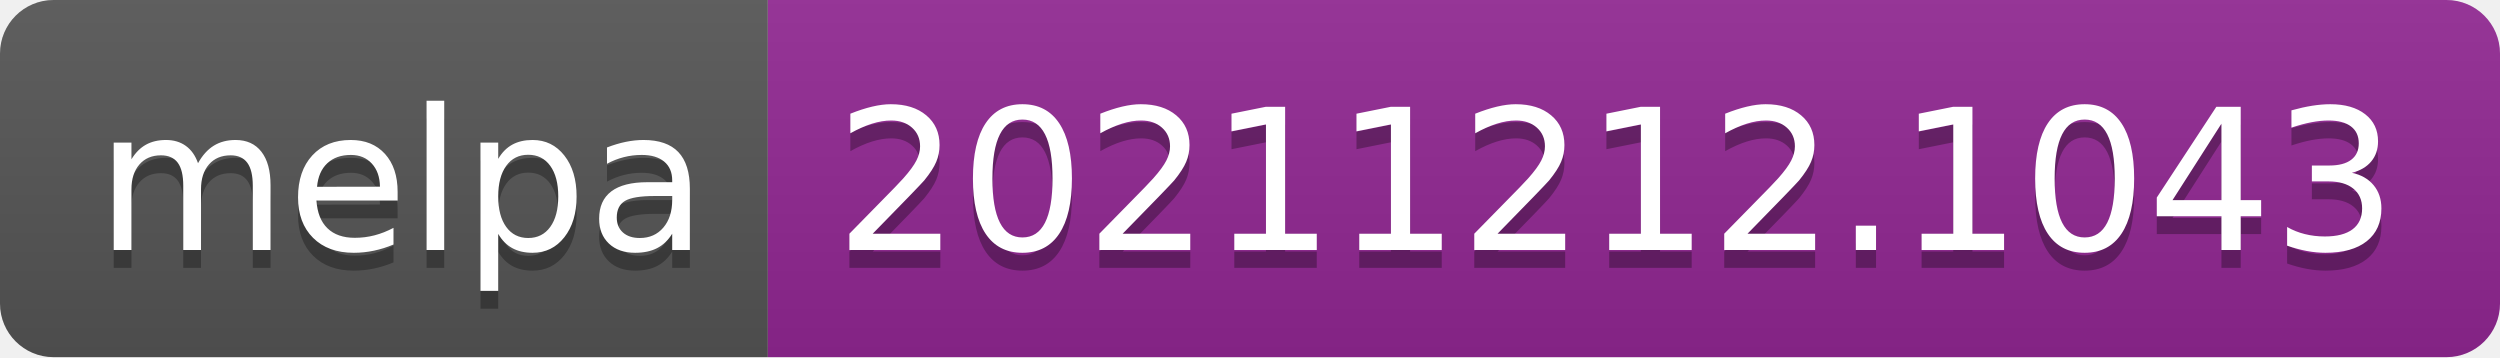
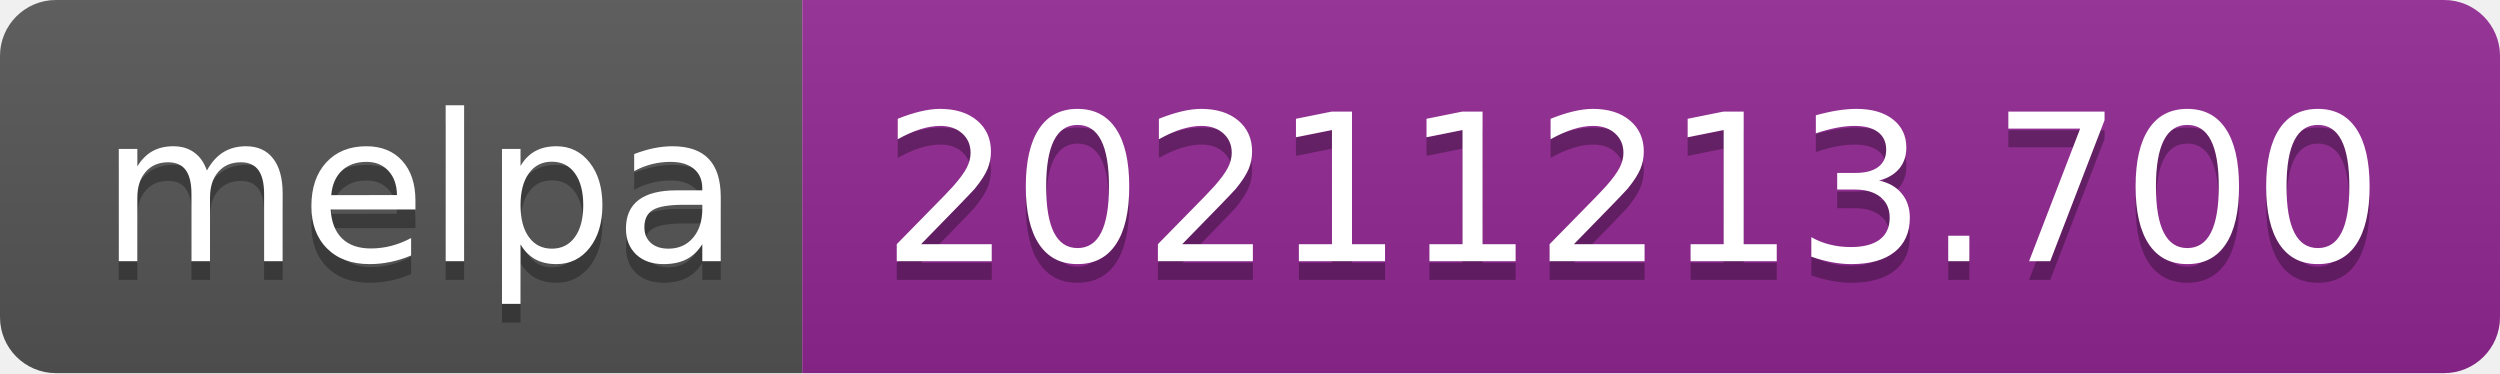
- <svg xmlns="http://www.w3.org/2000/svg" width="140" height="20" role="img" aria-label="melpa: 20211212.1043">
+ <svg xmlns="http://www.w3.org/2000/svg" width="134" height="20" role="img" aria-label="melpa: 20211213.700">
  <linearGradient id="s" x2="0" y2="100%">
    <stop offset="0" stop-color="#bbb" stop-opacity=".1" />
    <stop offset="1" stop-opacity=".1" />
  </linearGradient>
  <clipPath id="r">
-     <rect width="140" height="20" rx="3" fill="#fff" />
+     <rect width="134" height="20" rx="3" fill="#fff" />
  </clipPath>
  <g clip-path="url(#r)">
    <rect width="43" height="20" fill="#555" />
-     <rect x="43" width="97" height="20" fill="#922793" />
-     <rect width="140" height="20" fill="url(#s)" />
+     <rect x="43" width="91" height="20" fill="#922793" />
+     <rect width="134" height="20" fill="url(#s)" />
  </g>
  <g fill="#fff" text-anchor="middle" font-family="Verdana,Geneva,DejaVu Sans,sans-serif" text-rendering="geometricPrecision" font-size="110">
    <text aria-hidden="true" x="225" y="150" fill="#010101" fill-opacity=".3" transform="scale(.1)" textLength="330">melpa</text>
    <text x="225" y="140" transform="scale(.1)" fill="#fff" textLength="330">melpa</text>
-     <text aria-hidden="true" x="905" y="150" fill="#010101" fill-opacity=".3" transform="scale(.1)" textLength="870">20211212.1043</text>
-     <text x="905" y="140" transform="scale(.1)" fill="#fff" textLength="870">20211212.1043</text>
+     <text aria-hidden="true" x="875" y="150" fill="#010101" fill-opacity=".3" transform="scale(.1)" textLength="810">20211213.700</text>
+     <text x="875" y="140" transform="scale(.1)" fill="#fff" textLength="810">20211213.700</text>
  </g>
</svg>
